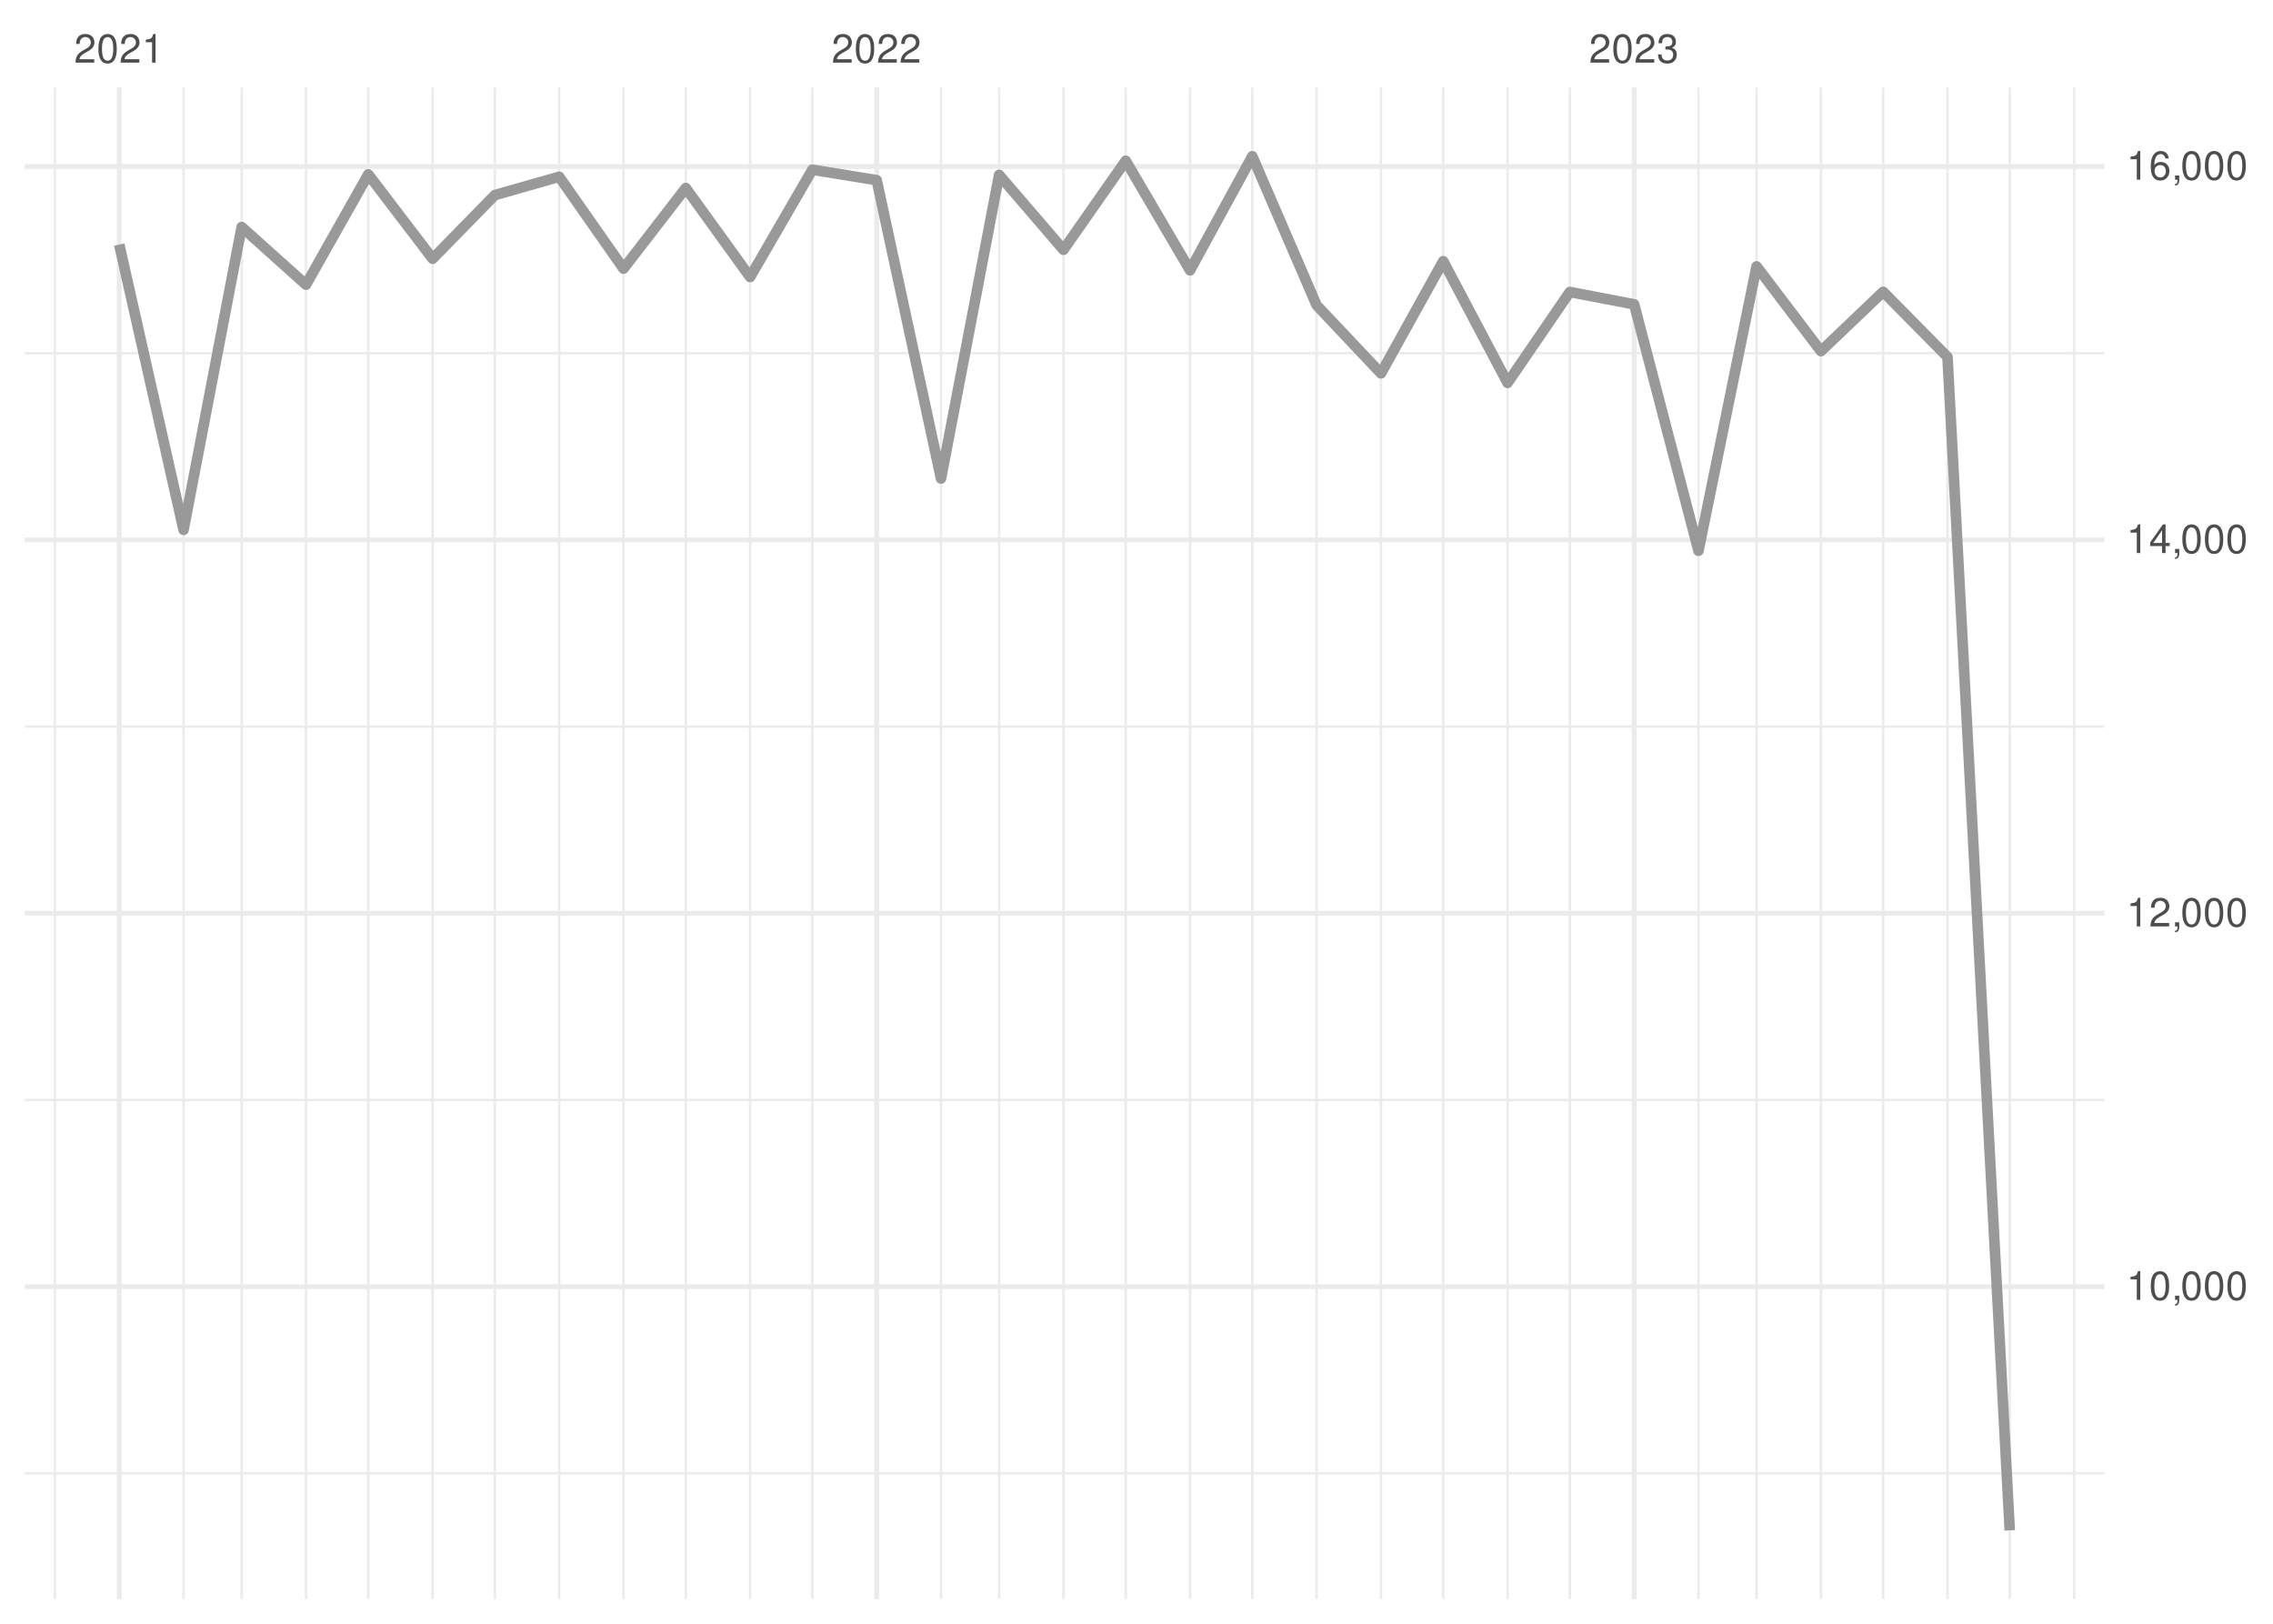
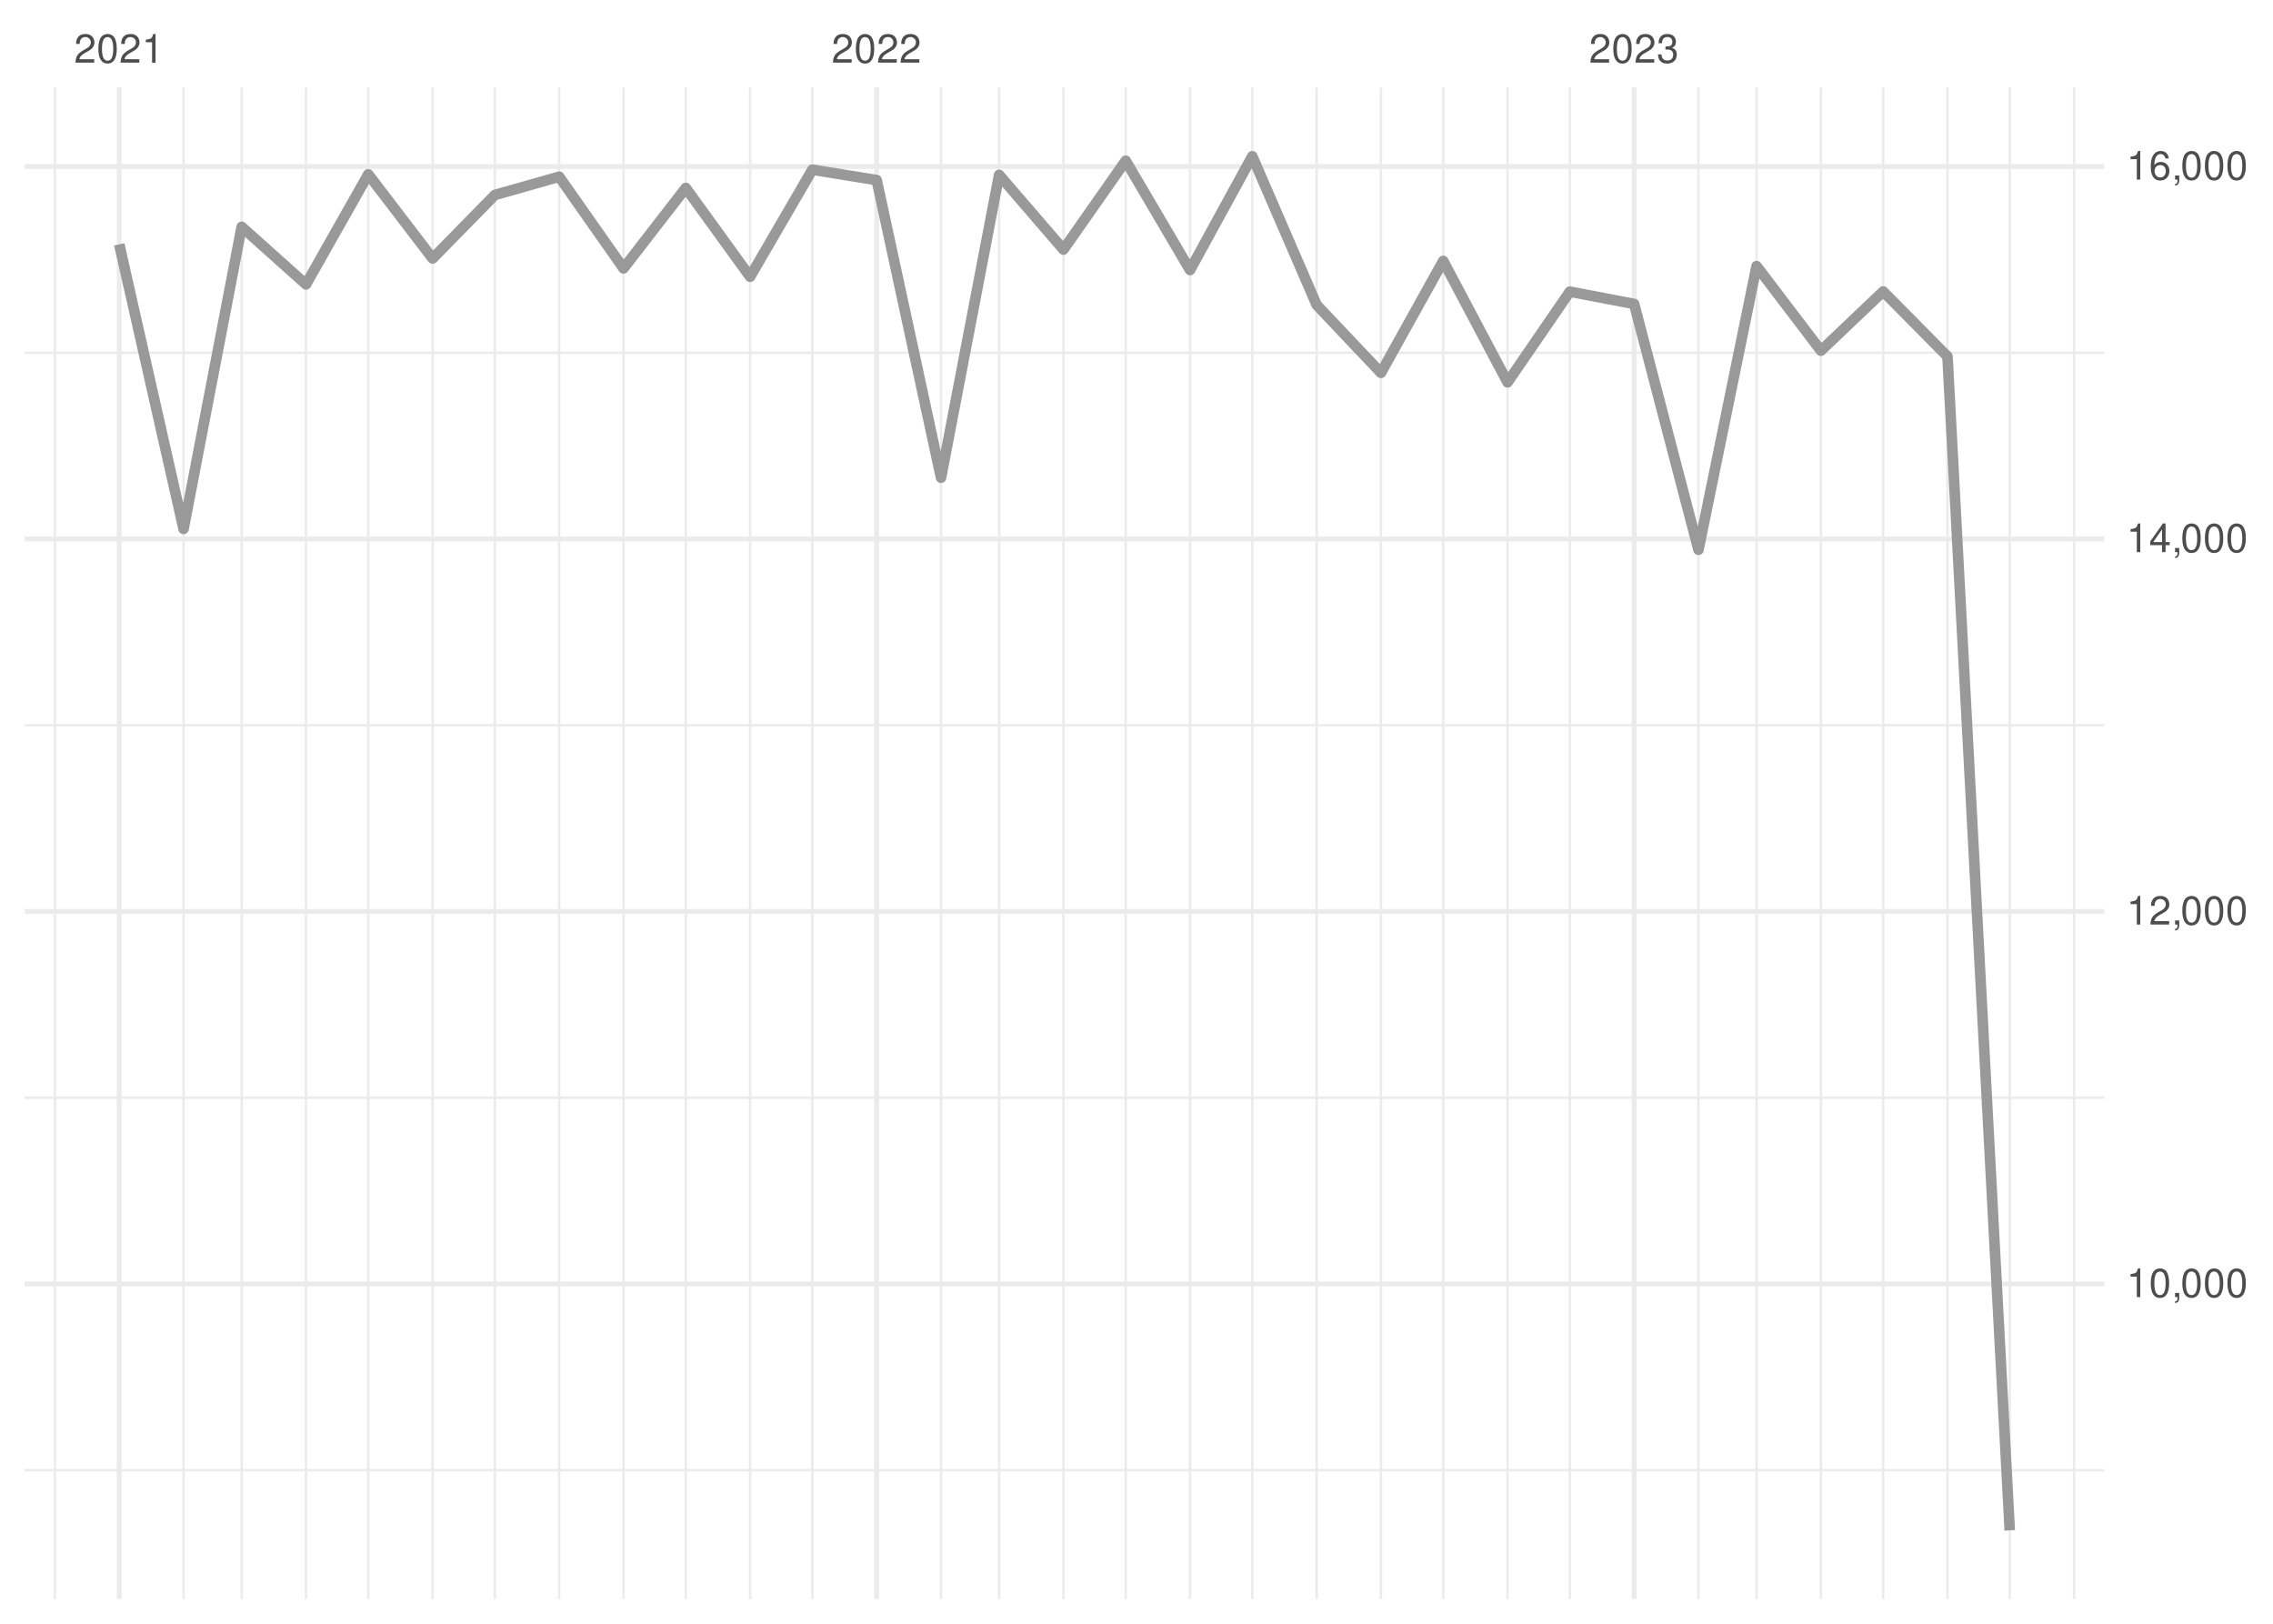
<svg xmlns="http://www.w3.org/2000/svg" xmlns:xlink="http://www.w3.org/1999/xlink" width="504pt" height="360pt" viewBox="0 0 504 360" version="1.1">
  <defs>
    <g>
      <symbol overflow="visible" id="glyph0-0">
        <path style="stroke:none;" d="" />
      </symbol>
      <symbol overflow="visible" id="glyph0-1">
        <path style="stroke:none;" d="M 4.453 -0.766 L 1.172 -0.766 C 1.25 -1.297 1.531 -1.625 2.297 -2.094 L 3.172 -2.594 C 4.047 -3.062 4.5 -3.719 4.5 -4.5 C 4.5 -5.031 4.281 -5.531 3.922 -5.875 C 3.547 -6.203 3.094 -6.359 2.5 -6.359 C 1.703 -6.359 1.125 -6.078 0.781 -5.531 C 0.547 -5.203 0.453 -4.797 0.438 -4.156 L 1.219 -4.156 C 1.234 -4.594 1.297 -4.844 1.406 -5.062 C 1.594 -5.438 2 -5.688 2.469 -5.688 C 3.172 -5.688 3.703 -5.172 3.703 -4.484 C 3.703 -3.969 3.406 -3.531 2.859 -3.219 L 2.047 -2.75 C 0.75 -2 0.375 -1.406 0.297 -0.016 L 4.453 -0.016 Z M 4.453 -0.766 " />
      </symbol>
      <symbol overflow="visible" id="glyph0-2">
        <path style="stroke:none;" d="M 2.422 -6.359 C 1.844 -6.359 1.312 -6.094 0.984 -5.672 C 0.578 -5.109 0.375 -4.25 0.375 -3.078 C 0.375 -0.938 1.078 0.203 2.422 0.203 C 3.734 0.203 4.453 -0.938 4.453 -3.031 C 4.453 -4.25 4.266 -5.078 3.859 -5.672 C 3.531 -6.109 3.016 -6.359 2.422 -6.359 Z M 2.422 -5.672 C 3.25 -5.672 3.672 -4.828 3.672 -3.094 C 3.672 -1.281 3.266 -0.438 2.406 -0.438 C 1.578 -0.438 1.172 -1.312 1.172 -3.062 C 1.172 -4.828 1.578 -5.672 2.422 -5.672 Z M 2.422 -5.672 " />
      </symbol>
      <symbol overflow="visible" id="glyph0-3">
        <path style="stroke:none;" d="M 2.281 -4.531 L 2.281 0 L 3.047 0 L 3.047 -6.359 L 2.547 -6.359 C 2.266 -5.391 2.094 -5.25 0.891 -5.094 L 0.891 -4.531 Z M 2.281 -4.531 " />
      </symbol>
      <symbol overflow="visible" id="glyph0-4">
        <path style="stroke:none;" d="M 1.938 -2.922 L 2.359 -2.922 C 3.203 -2.922 3.656 -2.531 3.656 -1.766 C 3.656 -0.969 3.172 -0.484 2.375 -0.484 C 1.516 -0.484 1.109 -0.922 1.062 -1.844 L 0.281 -1.844 C 0.312 -1.344 0.406 -1 0.547 -0.719 C 0.875 -0.109 1.484 0.203 2.344 0.203 C 3.625 0.203 4.453 -0.578 4.453 -1.781 C 4.453 -2.594 4.141 -3.031 3.391 -3.297 C 3.969 -3.531 4.266 -3.969 4.266 -4.609 C 4.266 -5.703 3.547 -6.359 2.359 -6.359 C 1.109 -6.359 0.438 -5.656 0.406 -4.312 L 1.188 -4.312 C 1.203 -4.703 1.234 -4.922 1.328 -5.109 C 1.5 -5.469 1.891 -5.688 2.375 -5.688 C 3.062 -5.688 3.469 -5.266 3.469 -4.578 C 3.469 -4.141 3.312 -3.859 2.969 -3.719 C 2.766 -3.625 2.484 -3.594 1.938 -3.578 Z M 1.938 -2.922 " />
      </symbol>
      <symbol overflow="visible" id="glyph0-5">
        <path style="stroke:none;" d="M 0.766 -0.922 L 0.766 0 L 1.297 0 L 1.297 0.156 C 1.297 0.766 1.172 0.938 0.766 0.953 L 0.766 1.297 C 1.344 1.312 1.688 0.891 1.688 0.141 L 1.688 -0.922 Z M 0.766 -0.922 " />
      </symbol>
      <symbol overflow="visible" id="glyph0-6">
        <path style="stroke:none;" d="M 2.875 -1.547 L 2.875 0 L 3.656 0 L 3.656 -1.547 L 4.578 -1.547 L 4.578 -2.234 L 3.656 -2.234 L 3.656 -6.359 L 3.078 -6.359 L 0.25 -2.359 L 0.25 -1.547 Z M 2.875 -2.234 L 0.922 -2.234 L 2.875 -5.047 Z M 2.875 -2.234 " />
      </symbol>
      <symbol overflow="visible" id="glyph0-7">
        <path style="stroke:none;" d="M 4.375 -4.703 C 4.234 -5.75 3.562 -6.359 2.609 -6.359 C 1.922 -6.359 1.312 -6.031 0.938 -5.453 C 0.547 -4.828 0.375 -4.062 0.375 -2.906 C 0.375 -1.828 0.531 -1.156 0.906 -0.594 C 1.234 -0.078 1.781 0.203 2.469 0.203 C 3.656 0.203 4.516 -0.688 4.516 -1.922 C 4.516 -3.094 3.719 -3.922 2.609 -3.922 C 1.984 -3.922 1.5 -3.688 1.172 -3.234 C 1.172 -4.797 1.672 -5.672 2.562 -5.672 C 3.109 -5.672 3.484 -5.328 3.609 -4.703 Z M 2.5 -3.234 C 3.25 -3.234 3.719 -2.703 3.719 -1.859 C 3.719 -1.062 3.188 -0.484 2.484 -0.484 C 1.766 -0.484 1.219 -1.094 1.219 -1.906 C 1.219 -2.688 1.734 -3.234 2.5 -3.234 Z M 2.5 -3.234 " />
      </symbol>
    </g>
    <clipPath id="clip1">
-       <path d="M 5.48 326 L 466.59 326 L 466.59 327 L 5.48 327 Z M 5.48 326 " />
+       <path d="M 5.48 325 L 466.59 325 L 466.59 327 L 5.48 327 Z M 5.48 325 " />
    </clipPath>
    <clipPath id="clip2">
-       <path d="M 5.48 243 L 466.59 243 L 466.59 245 L 5.48 245 Z M 5.48 243 " />
+       <path d="M 5.48 243 L 466.59 243 L 466.59 244 L 5.48 244 Z M 5.48 243 " />
    </clipPath>
    <clipPath id="clip3">
      <path d="M 5.48 160 L 466.59 160 L 466.59 162 L 5.48 162 Z M 5.48 160 " />
    </clipPath>
    <clipPath id="clip4">
-       <path d="M 5.48 78 L 466.59 78 L 466.59 79 L 5.48 79 Z M 5.48 78 " />
+       <path d="M 5.48 77 L 466.59 77 L 466.59 79 L 5.48 79 Z M 5.48 77 " />
    </clipPath>
    <clipPath id="clip5">
      <path d="M 11 19.41 L 13 19.41 L 13 354.52 L 11 354.52 Z M 11 19.41 " />
    </clipPath>
    <clipPath id="clip6">
      <path d="M 40 19.41 L 41 19.41 L 41 354.52 L 40 354.52 Z M 40 19.41 " />
    </clipPath>
    <clipPath id="clip7">
      <path d="M 53 19.41 L 54 19.41 L 54 354.52 L 53 354.52 Z M 53 19.41 " />
    </clipPath>
    <clipPath id="clip8">
      <path d="M 67 19.41 L 69 19.41 L 69 354.52 L 67 354.52 Z M 67 19.41 " />
    </clipPath>
    <clipPath id="clip9">
      <path d="M 81 19.41 L 82 19.41 L 82 354.52 L 81 354.52 Z M 81 19.41 " />
    </clipPath>
    <clipPath id="clip10">
      <path d="M 95 19.41 L 97 19.41 L 97 354.52 L 95 354.52 Z M 95 19.41 " />
    </clipPath>
    <clipPath id="clip11">
      <path d="M 109 19.41 L 110 19.41 L 110 354.52 L 109 354.52 Z M 109 19.41 " />
    </clipPath>
    <clipPath id="clip12">
      <path d="M 123 19.41 L 125 19.41 L 125 354.52 L 123 354.52 Z M 123 19.41 " />
    </clipPath>
    <clipPath id="clip13">
      <path d="M 137 19.41 L 139 19.41 L 139 354.52 L 137 354.52 Z M 137 19.41 " />
    </clipPath>
    <clipPath id="clip14">
      <path d="M 151 19.41 L 153 19.41 L 153 354.52 L 151 354.52 Z M 151 19.41 " />
    </clipPath>
    <clipPath id="clip15">
      <path d="M 166 19.41 L 167 19.41 L 167 354.52 L 166 354.52 Z M 166 19.41 " />
    </clipPath>
    <clipPath id="clip16">
      <path d="M 179 19.41 L 181 19.41 L 181 354.52 L 179 354.52 Z M 179 19.41 " />
    </clipPath>
    <clipPath id="clip17">
      <path d="M 208 19.41 L 209 19.41 L 209 354.52 L 208 354.52 Z M 208 19.41 " />
    </clipPath>
    <clipPath id="clip18">
      <path d="M 221 19.41 L 222 19.41 L 222 354.52 L 221 354.52 Z M 221 19.41 " />
    </clipPath>
    <clipPath id="clip19">
      <path d="M 235 19.41 L 237 19.41 L 237 354.52 L 235 354.52 Z M 235 19.41 " />
    </clipPath>
    <clipPath id="clip20">
      <path d="M 249 19.41 L 250 19.41 L 250 354.52 L 249 354.52 Z M 249 19.41 " />
    </clipPath>
    <clipPath id="clip21">
      <path d="M 263 19.41 L 265 19.41 L 265 354.52 L 263 354.52 Z M 263 19.41 " />
    </clipPath>
    <clipPath id="clip22">
      <path d="M 277 19.41 L 278 19.41 L 278 354.52 L 277 354.52 Z M 277 19.41 " />
    </clipPath>
    <clipPath id="clip23">
      <path d="M 291 19.41 L 293 19.41 L 293 354.52 L 291 354.52 Z M 291 19.41 " />
    </clipPath>
    <clipPath id="clip24">
      <path d="M 305 19.41 L 307 19.41 L 307 354.52 L 305 354.52 Z M 305 19.41 " />
    </clipPath>
    <clipPath id="clip25">
      <path d="M 319 19.41 L 321 19.41 L 321 354.52 L 319 354.52 Z M 319 19.41 " />
    </clipPath>
    <clipPath id="clip26">
      <path d="M 334 19.41 L 335 19.41 L 335 354.52 L 334 354.52 Z M 334 19.41 " />
    </clipPath>
    <clipPath id="clip27">
      <path d="M 347 19.41 L 349 19.41 L 349 354.52 L 347 354.52 Z M 347 19.41 " />
    </clipPath>
    <clipPath id="clip28">
      <path d="M 376 19.41 L 377 19.41 L 377 354.52 L 376 354.52 Z M 376 19.41 " />
    </clipPath>
    <clipPath id="clip29">
      <path d="M 389 19.41 L 390 19.41 L 390 354.52 L 389 354.52 Z M 389 19.41 " />
    </clipPath>
    <clipPath id="clip30">
      <path d="M 403 19.41 L 405 19.41 L 405 354.52 L 403 354.52 Z M 403 19.41 " />
    </clipPath>
    <clipPath id="clip31">
      <path d="M 417 19.41 L 418 19.41 L 418 354.52 L 417 354.52 Z M 417 19.41 " />
    </clipPath>
    <clipPath id="clip32">
      <path d="M 431 19.41 L 433 19.41 L 433 354.52 L 431 354.52 Z M 431 19.41 " />
    </clipPath>
    <clipPath id="clip33">
      <path d="M 445 19.41 L 446 19.41 L 446 354.52 L 445 354.52 Z M 445 19.41 " />
    </clipPath>
    <clipPath id="clip34">
      <path d="M 459 19.41 L 461 19.41 L 461 354.52 L 459 354.52 Z M 459 19.41 " />
    </clipPath>
    <clipPath id="clip35">
      <path d="M 5.48 284 L 466.59 284 L 466.59 286 L 5.48 286 Z M 5.48 284 " />
    </clipPath>
    <clipPath id="clip36">
-       <path d="M 5.48 201 L 466.59 201 L 466.59 204 L 5.48 204 Z M 5.48 201 " />
+       <path d="M 5.48 201 L 466.59 201 L 466.59 203 L 5.48 203 Z M 5.48 201 " />
    </clipPath>
    <clipPath id="clip37">
-       <path d="M 5.48 119 L 466.59 119 L 466.59 121 L 5.48 121 Z M 5.48 119 " />
+       <path d="M 5.48 118 L 466.59 118 L 466.59 121 L 5.48 121 Z M 5.48 118 " />
    </clipPath>
    <clipPath id="clip38">
      <path d="M 5.48 36 L 466.59 36 L 466.59 38 L 5.48 38 Z M 5.48 36 " />
    </clipPath>
    <clipPath id="clip39">
      <path d="M 25 19.41 L 27 19.41 L 27 354.52 L 25 354.52 Z M 25 19.41 " />
    </clipPath>
    <clipPath id="clip40">
      <path d="M 193 19.41 L 195 19.41 L 195 354.52 L 193 354.52 Z M 193 19.41 " />
    </clipPath>
    <clipPath id="clip41">
      <path d="M 361 19.41 L 363 19.41 L 363 354.52 L 361 354.52 Z M 361 19.41 " />
    </clipPath>
  </defs>
  <g id="surface26">
    <rect x="0" y="0" width="504" height="360" style="fill:rgb(100%,100%,100%);fill-opacity:1;stroke:none;" />
    <g clip-path="url(#clip1)" clip-rule="nonzero">
-       <path style="fill:none;stroke-width:0.533;stroke-linecap:butt;stroke-linejoin:round;stroke:rgb(92.157%,92.157%,92.157%);stroke-opacity:1;stroke-miterlimit:10;" d="M 5.48 326.664 L 466.59 326.664 " />
+       <path style="fill:none;stroke-width:0.533;stroke-linecap:butt;stroke-linejoin:round;stroke:rgb(92.157%,92.157%,92.157%);stroke-opacity:1;stroke-miterlimit:10;" d="M 5.48 325.953 L 466.59 325.953 " />
    </g>
    <g clip-path="url(#clip2)" clip-rule="nonzero">
-       <path style="fill:none;stroke-width:0.533;stroke-linecap:butt;stroke-linejoin:round;stroke:rgb(92.157%,92.157%,92.157%);stroke-opacity:1;stroke-miterlimit:10;" d="M 5.48 243.879 L 466.59 243.879 " />
+       <path style="fill:none;stroke-width:0.533;stroke-linecap:butt;stroke-linejoin:round;stroke:rgb(92.157%,92.157%,92.157%);stroke-opacity:1;stroke-miterlimit:10;" d="M 5.48 243.371 L 466.59 243.371 " />
    </g>
    <g clip-path="url(#clip3)" clip-rule="nonzero">
-       <path style="fill:none;stroke-width:0.533;stroke-linecap:butt;stroke-linejoin:round;stroke:rgb(92.157%,92.157%,92.157%);stroke-opacity:1;stroke-miterlimit:10;" d="M 5.48 161.098 L 466.59 161.098 " />
+       <path style="fill:none;stroke-width:0.533;stroke-linecap:butt;stroke-linejoin:round;stroke:rgb(92.157%,92.157%,92.157%);stroke-opacity:1;stroke-miterlimit:10;" d="M 5.48 160.789 L 466.59 160.789 " />
    </g>
    <g clip-path="url(#clip4)" clip-rule="nonzero">
-       <path style="fill:none;stroke-width:0.533;stroke-linecap:butt;stroke-linejoin:round;stroke:rgb(92.157%,92.157%,92.157%);stroke-opacity:1;stroke-miterlimit:10;" d="M 5.48 78.312 L 466.59 78.312 " />
+       <path style="fill:none;stroke-width:0.533;stroke-linecap:butt;stroke-linejoin:round;stroke:rgb(92.157%,92.157%,92.157%);stroke-opacity:1;stroke-miterlimit:10;" d="M 5.48 78.207 L 466.59 78.207 " />
    </g>
    <g clip-path="url(#clip5)" clip-rule="nonzero">
      <path style="fill:none;stroke-width:0.533;stroke-linecap:butt;stroke-linejoin:round;stroke:rgb(92.157%,92.157%,92.157%);stroke-opacity:1;stroke-miterlimit:10;" d="M 12.176 354.52 L 12.176 19.41 " />
    </g>
    <g clip-path="url(#clip6)" clip-rule="nonzero">
      <path style="fill:none;stroke-width:0.533;stroke-linecap:butt;stroke-linejoin:round;stroke:rgb(92.157%,92.157%,92.157%);stroke-opacity:1;stroke-miterlimit:10;" d="M 40.703 354.52 L 40.703 19.41 " />
    </g>
    <g clip-path="url(#clip7)" clip-rule="nonzero">
      <path style="fill:none;stroke-width:0.533;stroke-linecap:butt;stroke-linejoin:round;stroke:rgb(92.157%,92.157%,92.157%);stroke-opacity:1;stroke-miterlimit:10;" d="M 53.586 354.52 L 53.586 19.41 " />
    </g>
    <g clip-path="url(#clip8)" clip-rule="nonzero">
      <path style="fill:none;stroke-width:0.533;stroke-linecap:butt;stroke-linejoin:round;stroke:rgb(92.157%,92.157%,92.157%);stroke-opacity:1;stroke-miterlimit:10;" d="M 67.852 354.52 L 67.852 19.41 " />
    </g>
    <g clip-path="url(#clip9)" clip-rule="nonzero">
      <path style="fill:none;stroke-width:0.533;stroke-linecap:butt;stroke-linejoin:round;stroke:rgb(92.157%,92.157%,92.157%);stroke-opacity:1;stroke-miterlimit:10;" d="M 81.656 354.52 L 81.656 19.41 " />
    </g>
    <g clip-path="url(#clip10)" clip-rule="nonzero">
      <path style="fill:none;stroke-width:0.533;stroke-linecap:butt;stroke-linejoin:round;stroke:rgb(92.157%,92.157%,92.157%);stroke-opacity:1;stroke-miterlimit:10;" d="M 95.922 354.52 L 95.922 19.41 " />
    </g>
    <g clip-path="url(#clip11)" clip-rule="nonzero">
      <path style="fill:none;stroke-width:0.533;stroke-linecap:butt;stroke-linejoin:round;stroke:rgb(92.157%,92.157%,92.157%);stroke-opacity:1;stroke-miterlimit:10;" d="M 109.727 354.52 L 109.727 19.41 " />
    </g>
    <g clip-path="url(#clip12)" clip-rule="nonzero">
      <path style="fill:none;stroke-width:0.533;stroke-linecap:butt;stroke-linejoin:round;stroke:rgb(92.157%,92.157%,92.157%);stroke-opacity:1;stroke-miterlimit:10;" d="M 123.988 354.52 L 123.988 19.41 " />
    </g>
    <g clip-path="url(#clip13)" clip-rule="nonzero">
      <path style="fill:none;stroke-width:0.533;stroke-linecap:butt;stroke-linejoin:round;stroke:rgb(92.157%,92.157%,92.157%);stroke-opacity:1;stroke-miterlimit:10;" d="M 138.254 354.52 L 138.254 19.41 " />
    </g>
    <g clip-path="url(#clip14)" clip-rule="nonzero">
      <path style="fill:none;stroke-width:0.533;stroke-linecap:butt;stroke-linejoin:round;stroke:rgb(92.157%,92.157%,92.157%);stroke-opacity:1;stroke-miterlimit:10;" d="M 152.059 354.52 L 152.059 19.41 " />
    </g>
    <g clip-path="url(#clip15)" clip-rule="nonzero">
      <path style="fill:none;stroke-width:0.533;stroke-linecap:butt;stroke-linejoin:round;stroke:rgb(92.157%,92.157%,92.157%);stroke-opacity:1;stroke-miterlimit:10;" d="M 166.324 354.52 L 166.324 19.41 " />
    </g>
    <g clip-path="url(#clip16)" clip-rule="nonzero">
      <path style="fill:none;stroke-width:0.533;stroke-linecap:butt;stroke-linejoin:round;stroke:rgb(92.157%,92.157%,92.157%);stroke-opacity:1;stroke-miterlimit:10;" d="M 180.125 354.52 L 180.125 19.41 " />
    </g>
    <g clip-path="url(#clip17)" clip-rule="nonzero">
      <path style="fill:none;stroke-width:0.533;stroke-linecap:butt;stroke-linejoin:round;stroke:rgb(92.157%,92.157%,92.157%);stroke-opacity:1;stroke-miterlimit:10;" d="M 208.656 354.52 L 208.656 19.41 " />
    </g>
    <g clip-path="url(#clip18)" clip-rule="nonzero">
      <path style="fill:none;stroke-width:0.533;stroke-linecap:butt;stroke-linejoin:round;stroke:rgb(92.157%,92.157%,92.157%);stroke-opacity:1;stroke-miterlimit:10;" d="M 221.539 354.52 L 221.539 19.41 " />
    </g>
    <g clip-path="url(#clip19)" clip-rule="nonzero">
      <path style="fill:none;stroke-width:0.533;stroke-linecap:butt;stroke-linejoin:round;stroke:rgb(92.157%,92.157%,92.157%);stroke-opacity:1;stroke-miterlimit:10;" d="M 235.805 354.52 L 235.805 19.41 " />
    </g>
    <g clip-path="url(#clip20)" clip-rule="nonzero">
      <path style="fill:none;stroke-width:0.533;stroke-linecap:butt;stroke-linejoin:round;stroke:rgb(92.157%,92.157%,92.157%);stroke-opacity:1;stroke-miterlimit:10;" d="M 249.609 354.52 L 249.609 19.41 " />
    </g>
    <g clip-path="url(#clip21)" clip-rule="nonzero">
      <path style="fill:none;stroke-width:0.533;stroke-linecap:butt;stroke-linejoin:round;stroke:rgb(92.157%,92.157%,92.157%);stroke-opacity:1;stroke-miterlimit:10;" d="M 263.871 354.52 L 263.871 19.41 " />
    </g>
    <g clip-path="url(#clip22)" clip-rule="nonzero">
      <path style="fill:none;stroke-width:0.533;stroke-linecap:butt;stroke-linejoin:round;stroke:rgb(92.157%,92.157%,92.157%);stroke-opacity:1;stroke-miterlimit:10;" d="M 277.676 354.52 L 277.676 19.41 " />
    </g>
    <g clip-path="url(#clip23)" clip-rule="nonzero">
      <path style="fill:none;stroke-width:0.533;stroke-linecap:butt;stroke-linejoin:round;stroke:rgb(92.157%,92.157%,92.157%);stroke-opacity:1;stroke-miterlimit:10;" d="M 291.941 354.52 L 291.941 19.41 " />
    </g>
    <g clip-path="url(#clip24)" clip-rule="nonzero">
      <path style="fill:none;stroke-width:0.533;stroke-linecap:butt;stroke-linejoin:round;stroke:rgb(92.157%,92.157%,92.157%);stroke-opacity:1;stroke-miterlimit:10;" d="M 306.207 354.52 L 306.207 19.41 " />
    </g>
    <g clip-path="url(#clip25)" clip-rule="nonzero">
      <path style="fill:none;stroke-width:0.533;stroke-linecap:butt;stroke-linejoin:round;stroke:rgb(92.157%,92.157%,92.157%);stroke-opacity:1;stroke-miterlimit:10;" d="M 320.012 354.52 L 320.012 19.41 " />
    </g>
    <g clip-path="url(#clip26)" clip-rule="nonzero">
      <path style="fill:none;stroke-width:0.533;stroke-linecap:butt;stroke-linejoin:round;stroke:rgb(92.157%,92.157%,92.157%);stroke-opacity:1;stroke-miterlimit:10;" d="M 334.273 354.52 L 334.273 19.41 " />
    </g>
    <g clip-path="url(#clip27)" clip-rule="nonzero">
      <path style="fill:none;stroke-width:0.533;stroke-linecap:butt;stroke-linejoin:round;stroke:rgb(92.157%,92.157%,92.157%);stroke-opacity:1;stroke-miterlimit:10;" d="M 348.078 354.52 L 348.078 19.41 " />
    </g>
    <g clip-path="url(#clip28)" clip-rule="nonzero">
      <path style="fill:none;stroke-width:0.533;stroke-linecap:butt;stroke-linejoin:round;stroke:rgb(92.157%,92.157%,92.157%);stroke-opacity:1;stroke-miterlimit:10;" d="M 376.609 354.52 L 376.609 19.41 " />
    </g>
    <g clip-path="url(#clip29)" clip-rule="nonzero">
      <path style="fill:none;stroke-width:0.533;stroke-linecap:butt;stroke-linejoin:round;stroke:rgb(92.157%,92.157%,92.157%);stroke-opacity:1;stroke-miterlimit:10;" d="M 389.492 354.52 L 389.492 19.41 " />
    </g>
    <g clip-path="url(#clip30)" clip-rule="nonzero">
      <path style="fill:none;stroke-width:0.533;stroke-linecap:butt;stroke-linejoin:round;stroke:rgb(92.157%,92.157%,92.157%);stroke-opacity:1;stroke-miterlimit:10;" d="M 403.758 354.52 L 403.758 19.41 " />
    </g>
    <g clip-path="url(#clip31)" clip-rule="nonzero">
      <path style="fill:none;stroke-width:0.533;stroke-linecap:butt;stroke-linejoin:round;stroke:rgb(92.157%,92.157%,92.157%);stroke-opacity:1;stroke-miterlimit:10;" d="M 417.562 354.52 L 417.562 19.41 " />
    </g>
    <g clip-path="url(#clip32)" clip-rule="nonzero">
      <path style="fill:none;stroke-width:0.533;stroke-linecap:butt;stroke-linejoin:round;stroke:rgb(92.157%,92.157%,92.157%);stroke-opacity:1;stroke-miterlimit:10;" d="M 431.824 354.52 L 431.824 19.41 " />
    </g>
    <g clip-path="url(#clip33)" clip-rule="nonzero">
      <path style="fill:none;stroke-width:0.533;stroke-linecap:butt;stroke-linejoin:round;stroke:rgb(92.157%,92.157%,92.157%);stroke-opacity:1;stroke-miterlimit:10;" d="M 445.629 354.52 L 445.629 19.41 " />
    </g>
    <g clip-path="url(#clip34)" clip-rule="nonzero">
      <path style="fill:none;stroke-width:0.533;stroke-linecap:butt;stroke-linejoin:round;stroke:rgb(92.157%,92.157%,92.157%);stroke-opacity:1;stroke-miterlimit:10;" d="M 459.895 354.52 L 459.895 19.41 " />
    </g>
    <g clip-path="url(#clip35)" clip-rule="nonzero">
-       <path style="fill:none;stroke-width:1.067;stroke-linecap:butt;stroke-linejoin:round;stroke:rgb(92.157%,92.157%,92.157%);stroke-opacity:1;stroke-miterlimit:10;" d="M 5.48 285.273 L 466.59 285.273 " />
+       <path style="fill:none;stroke-width:1.067;stroke-linecap:butt;stroke-linejoin:round;stroke:rgb(92.157%,92.157%,92.157%);stroke-opacity:1;stroke-miterlimit:10;" d="M 5.48 284.66 L 466.59 284.66 " />
    </g>
    <g clip-path="url(#clip36)" clip-rule="nonzero">
-       <path style="fill:none;stroke-width:1.067;stroke-linecap:butt;stroke-linejoin:round;stroke:rgb(92.157%,92.157%,92.157%);stroke-opacity:1;stroke-miterlimit:10;" d="M 5.48 202.488 L 466.59 202.488 " />
+       <path style="fill:none;stroke-width:1.067;stroke-linecap:butt;stroke-linejoin:round;stroke:rgb(92.157%,92.157%,92.157%);stroke-opacity:1;stroke-miterlimit:10;" d="M 5.48 202.078 L 466.59 202.078 " />
    </g>
    <g clip-path="url(#clip37)" clip-rule="nonzero">
-       <path style="fill:none;stroke-width:1.067;stroke-linecap:butt;stroke-linejoin:round;stroke:rgb(92.157%,92.157%,92.157%);stroke-opacity:1;stroke-miterlimit:10;" d="M 5.48 119.703 L 466.59 119.703 " />
+       <path style="fill:none;stroke-width:1.067;stroke-linecap:butt;stroke-linejoin:round;stroke:rgb(92.157%,92.157%,92.157%);stroke-opacity:1;stroke-miterlimit:10;" d="M 5.48 119.496 L 466.59 119.496 " />
    </g>
    <g clip-path="url(#clip38)" clip-rule="nonzero">
-       <path style="fill:none;stroke-width:1.067;stroke-linecap:butt;stroke-linejoin:round;stroke:rgb(92.157%,92.157%,92.157%);stroke-opacity:1;stroke-miterlimit:10;" d="M 5.48 36.918 L 466.59 36.918 " />
+       <path style="fill:none;stroke-width:1.067;stroke-linecap:butt;stroke-linejoin:round;stroke:rgb(92.157%,92.157%,92.157%);stroke-opacity:1;stroke-miterlimit:10;" d="M 5.48 36.914 L 466.59 36.914 " />
    </g>
    <g clip-path="url(#clip39)" clip-rule="nonzero">
      <path style="fill:none;stroke-width:1.067;stroke-linecap:butt;stroke-linejoin:round;stroke:rgb(92.157%,92.157%,92.157%);stroke-opacity:1;stroke-miterlimit:10;" d="M 26.438 354.52 L 26.438 19.41 " />
    </g>
    <g clip-path="url(#clip40)" clip-rule="nonzero">
      <path style="fill:none;stroke-width:1.067;stroke-linecap:butt;stroke-linejoin:round;stroke:rgb(92.157%,92.157%,92.157%);stroke-opacity:1;stroke-miterlimit:10;" d="M 194.391 354.52 L 194.391 19.41 " />
    </g>
    <g clip-path="url(#clip41)" clip-rule="nonzero">
      <path style="fill:none;stroke-width:1.067;stroke-linecap:butt;stroke-linejoin:round;stroke:rgb(92.157%,92.157%,92.157%);stroke-opacity:1;stroke-miterlimit:10;" d="M 362.344 354.52 L 362.344 19.41 " />
    </g>
-     <path style="fill:none;stroke-width:2.347;stroke-linecap:butt;stroke-linejoin:round;stroke:rgb(60%,60%,60%);stroke-opacity:1;stroke-miterlimit:10;" d="M 26.438 54.223 L 40.703 117.469 L 53.586 50.332 L 67.852 63.121 L 81.656 38.66 L 95.922 57.367 L 109.727 43.254 L 123.988 39.195 L 138.254 59.562 L 152.059 41.68 L 166.324 61.426 L 180.125 37.625 L 194.391 39.941 L 208.656 106.086 L 221.539 38.781 L 235.805 55.379 L 249.609 35.637 L 263.871 59.934 L 277.676 34.645 L 291.941 67.676 L 306.207 82.781 L 320.012 57.906 L 334.273 84.895 L 348.078 64.734 L 362.344 67.469 L 376.609 122.105 L 389.492 59.066 L 403.758 77.855 L 417.562 64.695 L 431.824 79.141 L 445.629 339.289 " />
+     <path style="fill:none;stroke-width:2.347;stroke-linecap:butt;stroke-linejoin:round;stroke:rgb(60%,60%,60%);stroke-opacity:1;stroke-miterlimit:10;" d="M 26.438 54.176 L 40.703 117.266 L 53.586 50.293 L 67.852 63.051 L 81.656 38.648 L 95.922 57.312 L 109.727 43.23 L 123.988 39.184 L 138.254 59.5 L 152.059 41.664 L 166.324 61.359 L 180.125 37.617 L 194.391 39.93 L 208.656 105.91 L 221.539 38.773 L 235.805 55.328 L 249.609 35.633 L 263.871 59.871 L 277.676 34.645 L 291.941 67.594 L 306.207 82.664 L 320.012 57.848 L 334.273 84.77 L 348.078 64.66 L 362.344 67.387 L 376.609 121.891 L 389.492 59.004 L 403.758 77.75 L 417.562 64.621 L 431.824 79.031 L 445.629 339.289 " />
    <g style="fill:rgb(30.196%,30.196%,30.196%);fill-opacity:1;">
      <use xlink:href="#glyph0-1" x="16.438" y="13.896" />
      <use xlink:href="#glyph0-2" x="21.438" y="13.896" />
      <use xlink:href="#glyph0-1" x="26.438" y="13.896" />
      <use xlink:href="#glyph0-3" x="31.438" y="13.896" />
    </g>
    <g style="fill:rgb(30.196%,30.196%,30.196%);fill-opacity:1;">
      <use xlink:href="#glyph0-1" x="184.391" y="13.896" />
      <use xlink:href="#glyph0-2" x="189.391" y="13.896" />
      <use xlink:href="#glyph0-1" x="194.391" y="13.896" />
      <use xlink:href="#glyph0-1" x="199.391" y="13.896" />
    </g>
    <g style="fill:rgb(30.196%,30.196%,30.196%);fill-opacity:1;">
      <use xlink:href="#glyph0-1" x="352.344" y="13.896" />
      <use xlink:href="#glyph0-2" x="357.344" y="13.896" />
      <use xlink:href="#glyph0-1" x="362.344" y="13.896" />
      <use xlink:href="#glyph0-4" x="367.344" y="13.896" />
    </g>
    <g style="fill:rgb(30.196%,30.196%,30.196%);fill-opacity:1;">
-       <use xlink:href="#glyph0-3" x="471.52" y="288.188" />
-       <use xlink:href="#glyph0-2" x="476.52" y="288.188" />
-       <use xlink:href="#glyph0-5" x="481.52" y="288.188" />
-       <use xlink:href="#glyph0-2" x="483.52" y="288.188" />
-       <use xlink:href="#glyph0-2" x="488.52" y="288.188" />
-       <use xlink:href="#glyph0-2" x="493.52" y="288.188" />
-     </g>
-     <g style="fill:rgb(30.196%,30.196%,30.196%);fill-opacity:1;">
-       <use xlink:href="#glyph0-3" x="471.52" y="205.403" />
-       <use xlink:href="#glyph0-1" x="476.52" y="205.403" />
-       <use xlink:href="#glyph0-5" x="481.52" y="205.403" />
-       <use xlink:href="#glyph0-2" x="483.52" y="205.403" />
-       <use xlink:href="#glyph0-2" x="488.52" y="205.403" />
-       <use xlink:href="#glyph0-2" x="493.52" y="205.403" />
-     </g>
-     <g style="fill:rgb(30.196%,30.196%,30.196%);fill-opacity:1;">
-       <use xlink:href="#glyph0-3" x="471.52" y="122.618" />
-       <use xlink:href="#glyph0-6" x="476.52" y="122.618" />
-       <use xlink:href="#glyph0-5" x="481.52" y="122.618" />
-       <use xlink:href="#glyph0-2" x="483.52" y="122.618" />
-       <use xlink:href="#glyph0-2" x="488.52" y="122.618" />
-       <use xlink:href="#glyph0-2" x="493.52" y="122.618" />
-     </g>
-     <g style="fill:rgb(30.196%,30.196%,30.196%);fill-opacity:1;">
-       <use xlink:href="#glyph0-3" x="471.52" y="39.833" />
-       <use xlink:href="#glyph0-7" x="476.52" y="39.833" />
-       <use xlink:href="#glyph0-5" x="481.52" y="39.833" />
-       <use xlink:href="#glyph0-2" x="483.52" y="39.833" />
-       <use xlink:href="#glyph0-2" x="488.52" y="39.833" />
-       <use xlink:href="#glyph0-2" x="493.52" y="39.833" />
+       <use xlink:href="#glyph0-3" x="471.52" y="287.575" />
+       <use xlink:href="#glyph0-2" x="476.52" y="287.575" />
+       <use xlink:href="#glyph0-5" x="481.52" y="287.575" />
+       <use xlink:href="#glyph0-2" x="483.52" y="287.575" />
+       <use xlink:href="#glyph0-2" x="488.52" y="287.575" />
+       <use xlink:href="#glyph0-2" x="493.52" y="287.575" />
+     </g>
+     <g style="fill:rgb(30.196%,30.196%,30.196%);fill-opacity:1;">
+       <use xlink:href="#glyph0-3" x="471.52" y="204.993" />
+       <use xlink:href="#glyph0-1" x="476.52" y="204.993" />
+       <use xlink:href="#glyph0-5" x="481.52" y="204.993" />
+       <use xlink:href="#glyph0-2" x="483.52" y="204.993" />
+       <use xlink:href="#glyph0-2" x="488.52" y="204.993" />
+       <use xlink:href="#glyph0-2" x="493.52" y="204.993" />
+     </g>
+     <g style="fill:rgb(30.196%,30.196%,30.196%);fill-opacity:1;">
+       <use xlink:href="#glyph0-3" x="471.52" y="122.411" />
+       <use xlink:href="#glyph0-6" x="476.52" y="122.411" />
+       <use xlink:href="#glyph0-5" x="481.52" y="122.411" />
+       <use xlink:href="#glyph0-2" x="483.52" y="122.411" />
+       <use xlink:href="#glyph0-2" x="488.52" y="122.411" />
+       <use xlink:href="#glyph0-2" x="493.52" y="122.411" />
+     </g>
+     <g style="fill:rgb(30.196%,30.196%,30.196%);fill-opacity:1;">
+       <use xlink:href="#glyph0-3" x="471.52" y="39.829" />
+       <use xlink:href="#glyph0-7" x="476.52" y="39.829" />
+       <use xlink:href="#glyph0-5" x="481.52" y="39.829" />
+       <use xlink:href="#glyph0-2" x="483.52" y="39.829" />
+       <use xlink:href="#glyph0-2" x="488.52" y="39.829" />
+       <use xlink:href="#glyph0-2" x="493.52" y="39.829" />
    </g>
  </g>
</svg>
